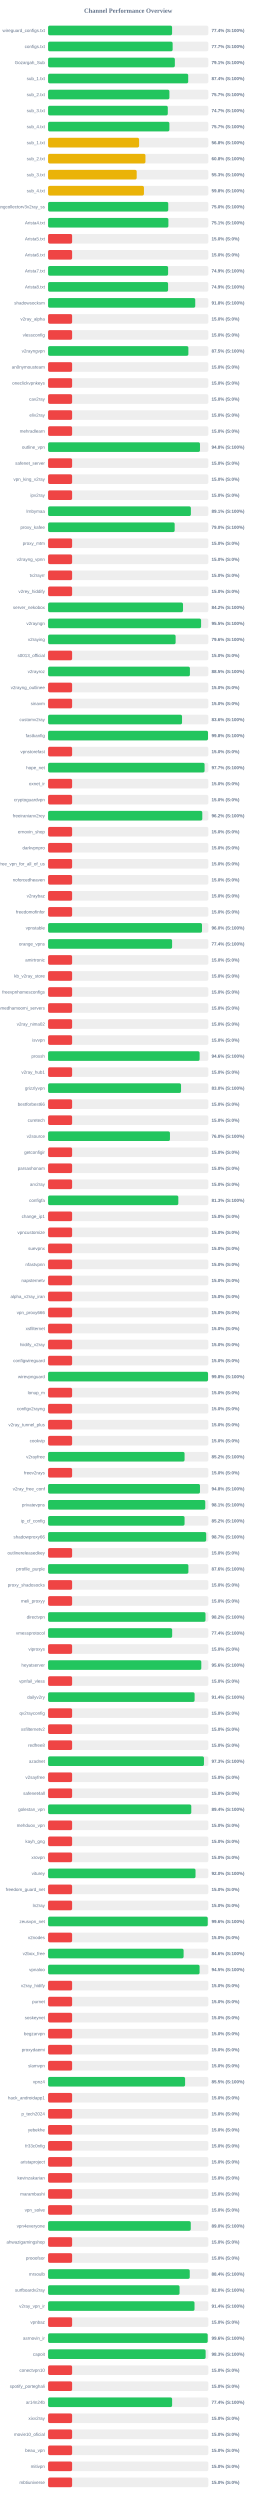
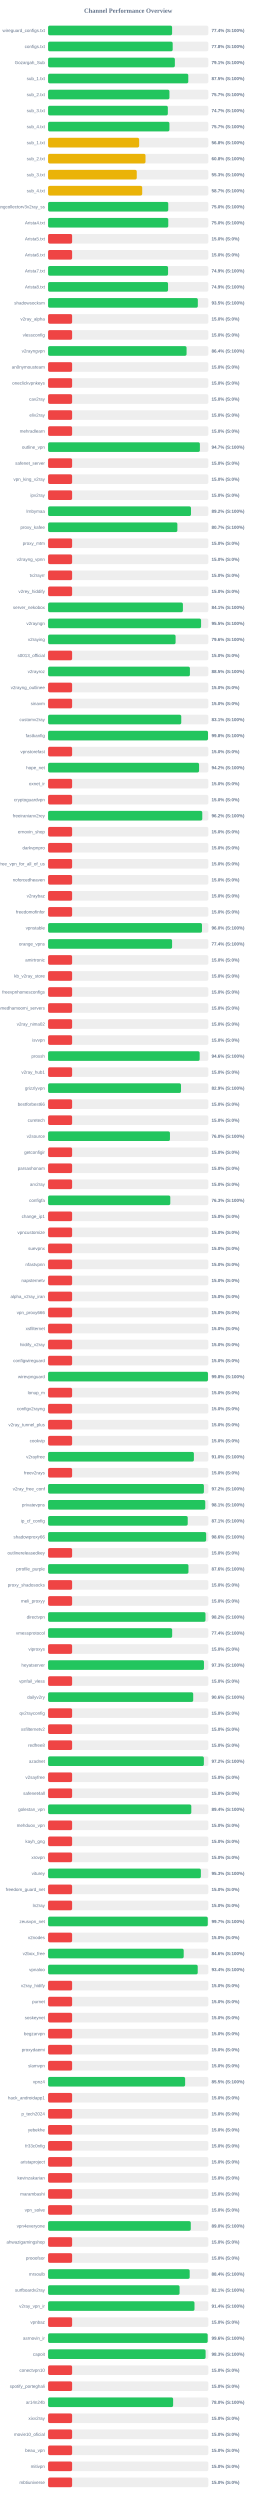
<svg xmlns="http://www.w3.org/2000/svg" width="800" height="7800" version="1.1">
  <style>
        .row { font: 14px Arial; fill: #64748b; }
        .score { font: bold 14px Arial; fill: #64748b; }
    </style>
  <text x="400" y="40" text-anchor="middle" font-size="20px" font-weight="bold" fill="#64748b">Channel Performance Overview</text>
  <rect x="150" y="80" width="500" height="30" fill="#eee" rx="5" />
-   <rect x="150" y="80" width="386.9" height="30" fill="#22c55e" rx="5" />
+   <rect x="150" y="80" width="386.95" height="30" fill="#22c55e" rx="5" />
  <text x="140" y="100" text-anchor="end" class="row">wireguard_configs.txt</text>
  <text x="660" y="100" text-anchor="start" class="score">77.4% (S:100%)</text>
  <rect x="150" y="130" width="500" height="30" fill="#eee" rx="5" />
-   <rect x="150" y="130" width="388.65" height="30" fill="#22c55e" rx="5" />
+   <rect x="150" y="130" width="388.8" height="30" fill="#22c55e" rx="5" />
  <text x="140" y="150" text-anchor="end" class="row">configs.txt</text>
-   <text x="660" y="150" text-anchor="start" class="score">77.7% (S:100%)</text>
+   <text x="660" y="150" text-anchor="start" class="score">77.8% (S:100%)</text>
  <rect x="150" y="180" width="500" height="30" fill="#eee" rx="5" />
-   <rect x="150" y="180" width="395.55" height="30" fill="#22c55e" rx="5" />
+   <rect x="150" y="180" width="395.6" height="30" fill="#22c55e" rx="5" />
  <text x="140" y="200" text-anchor="end" class="row">Gozargah_Sub</text>
  <text x="660" y="200" text-anchor="start" class="score">79.1% (S:100%)</text>
  <rect x="150" y="230" width="500" height="30" fill="#eee" rx="5" />
-   <rect x="150" y="230" width="437.2" height="30" fill="#22c55e" rx="5" />
+   <rect x="150" y="230" width="437.45" height="30" fill="#22c55e" rx="5" />
  <text x="140" y="250" text-anchor="end" class="row">sub_1.txt</text>
-   <text x="660" y="250" text-anchor="start" class="score">87.4% (S:100%)</text>
+   <text x="660" y="250" text-anchor="start" class="score">87.5% (S:100%)</text>
  <rect x="150" y="280" width="500" height="30" fill="#eee" rx="5" />
-   <rect x="150" y="280" width="378.55" height="30" fill="#22c55e" rx="5" />
+   <rect x="150" y="280" width="378.65" height="30" fill="#22c55e" rx="5" />
  <text x="140" y="300" text-anchor="end" class="row">sub_2.txt</text>
  <text x="660" y="300" text-anchor="start" class="score">75.7% (S:100%)</text>
  <rect x="150" y="330" width="500" height="30" fill="#eee" rx="5" />
-   <rect x="150" y="330" width="373.5" height="30" fill="#22c55e" rx="5" />
+   <rect x="150" y="330" width="373.65" height="30" fill="#22c55e" rx="5" />
  <text x="140" y="350" text-anchor="end" class="row">sub_3.txt</text>
  <text x="660" y="350" text-anchor="start" class="score">74.7% (S:100%)</text>
  <rect x="150" y="380" width="500" height="30" fill="#eee" rx="5" />
-   <rect x="150" y="380" width="378.5" height="30" fill="#22c55e" rx="5" />
+   <rect x="150" y="380" width="378.6" height="30" fill="#22c55e" rx="5" />
  <text x="140" y="400" text-anchor="end" class="row">sub_4.txt</text>
  <text x="660" y="400" text-anchor="start" class="score">75.7% (S:100%)</text>
  <rect x="150" y="430" width="500" height="30" fill="#eee" rx="5" />
-   <rect x="150" y="430" width="284.0" height="30" fill="#eab308" rx="5" />
+   <rect x="150" y="430" width="284.15" height="30" fill="#eab308" rx="5" />
  <text x="140" y="450" text-anchor="end" class="row">sub_1.txt</text>
  <text x="660" y="450" text-anchor="start" class="score">56.8% (S:100%)</text>
  <rect x="150" y="480" width="500" height="30" fill="#eee" rx="5" />
-   <rect x="150" y="480" width="303.8" height="30" fill="#eab308" rx="5" />
+   <rect x="150" y="480" width="303.95" height="30" fill="#eab308" rx="5" />
  <text x="140" y="500" text-anchor="end" class="row">sub_2.txt</text>
  <text x="660" y="500" text-anchor="start" class="score">60.8% (S:100%)</text>
  <rect x="150" y="530" width="500" height="30" fill="#eee" rx="5" />
-   <rect x="150" y="530" width="276.5" height="30" fill="#eab308" rx="5" />
+   <rect x="150" y="530" width="276.7" height="30" fill="#eab308" rx="5" />
  <text x="140" y="550" text-anchor="end" class="row">sub_3.txt</text>
  <text x="660" y="550" text-anchor="start" class="score">55.3% (S:100%)</text>
  <rect x="150" y="580" width="500" height="30" fill="#eee" rx="5" />
-   <rect x="150" y="580" width="299.1" height="30" fill="#eab308" rx="5" />
+   <rect x="150" y="580" width="293.65" height="30" fill="#eab308" rx="5" />
  <text x="140" y="600" text-anchor="end" class="row">sub_4.txt</text>
-   <text x="660" y="600" text-anchor="start" class="score">59.8% (S:100%)</text>
+   <text x="660" y="600" text-anchor="start" class="score">58.7% (S:100%)</text>
  <rect x="150" y="630" width="500" height="30" fill="#eee" rx="5" />
  <rect x="150" y="630" width="374.95" height="30" fill="#22c55e" rx="5" />
  <text x="140" y="650" text-anchor="end" class="row">kayhgngcollectorv3v2ray_ss</text>
  <text x="660" y="650" text-anchor="start" class="score">75.0% (S:100%)</text>
  <rect x="150" y="680" width="500" height="30" fill="#eee" rx="5" />
-   <rect x="150" y="680" width="375.4" height="30" fill="#22c55e" rx="5" />
+   <rect x="150" y="680" width="375.0" height="30" fill="#22c55e" rx="5" />
  <text x="140" y="700" text-anchor="end" class="row">Arista4.txt</text>
-   <text x="660" y="700" text-anchor="start" class="score">75.1% (S:100%)</text>
+   <text x="660" y="700" text-anchor="start" class="score">75.0% (S:100%)</text>
  <rect x="150" y="730" width="500" height="30" fill="#eee" rx="5" />
  <rect x="150" y="730" width="75.0" height="30" fill="#ef4444" rx="5" />
  <text x="140" y="750" text-anchor="end" class="row">Arista5.txt</text>
  <text x="660" y="750" text-anchor="start" class="score">15.0% (S:0%)</text>
  <rect x="150" y="780" width="500" height="30" fill="#eee" rx="5" />
  <rect x="150" y="780" width="75.0" height="30" fill="#ef4444" rx="5" />
  <text x="140" y="800" text-anchor="end" class="row">Arista6.txt</text>
  <text x="660" y="800" text-anchor="start" class="score">15.0% (S:0%)</text>
  <rect x="150" y="830" width="500" height="30" fill="#eee" rx="5" />
-   <rect x="150" y="830" width="374.5" height="30" fill="#22c55e" rx="5" />
+   <rect x="150" y="830" width="374.35" height="30" fill="#22c55e" rx="5" />
  <text x="140" y="850" text-anchor="end" class="row">Arista7.txt</text>
  <text x="660" y="850" text-anchor="start" class="score">74.9% (S:100%)</text>
  <rect x="150" y="880" width="500" height="30" fill="#eee" rx="5" />
-   <rect x="150" y="880" width="374.4" height="30" fill="#22c55e" rx="5" />
+   <rect x="150" y="880" width="374.3" height="30" fill="#22c55e" rx="5" />
  <text x="140" y="900" text-anchor="end" class="row">Arista8.txt</text>
  <text x="660" y="900" text-anchor="start" class="score">74.9% (S:100%)</text>
  <rect x="150" y="930" width="500" height="30" fill="#eee" rx="5" />
-   <rect x="150" y="930" width="459.15" height="30" fill="#22c55e" rx="5" />
+   <rect x="150" y="930" width="467.25" height="30" fill="#22c55e" rx="5" />
  <text x="140" y="950" text-anchor="end" class="row">shadowsocksm</text>
-   <text x="660" y="950" text-anchor="start" class="score">91.8% (S:100%)</text>
+   <text x="660" y="950" text-anchor="start" class="score">93.5% (S:100%)</text>
  <rect x="150" y="980" width="500" height="30" fill="#eee" rx="5" />
  <rect x="150" y="980" width="75.0" height="30" fill="#ef4444" rx="5" />
  <text x="140" y="1000" text-anchor="end" class="row">v2ray_alpha</text>
  <text x="660" y="1000" text-anchor="start" class="score">15.0% (S:0%)</text>
  <rect x="150" y="1030" width="500" height="30" fill="#eee" rx="5" />
  <rect x="150" y="1030" width="75.0" height="30" fill="#ef4444" rx="5" />
  <text x="140" y="1050" text-anchor="end" class="row">vlessconfig</text>
  <text x="660" y="1050" text-anchor="start" class="score">15.0% (S:0%)</text>
  <rect x="150" y="1080" width="500" height="30" fill="#eee" rx="5" />
-   <rect x="150" y="1080" width="437.75" height="30" fill="#22c55e" rx="5" />
+   <rect x="150" y="1080" width="432.1" height="30" fill="#22c55e" rx="5" />
  <text x="140" y="1100" text-anchor="end" class="row">v2rayngvpn</text>
-   <text x="660" y="1100" text-anchor="start" class="score">87.5% (S:100%)</text>
+   <text x="660" y="1100" text-anchor="start" class="score">86.4% (S:100%)</text>
  <rect x="150" y="1130" width="500" height="30" fill="#eee" rx="5" />
  <rect x="150" y="1130" width="75.0" height="30" fill="#ef4444" rx="5" />
  <text x="140" y="1150" text-anchor="end" class="row">an0nymousteam</text>
  <text x="660" y="1150" text-anchor="start" class="score">15.0% (S:0%)</text>
  <rect x="150" y="1180" width="500" height="30" fill="#eee" rx="5" />
  <rect x="150" y="1180" width="75.0" height="30" fill="#ef4444" rx="5" />
  <text x="140" y="1200" text-anchor="end" class="row">oneclickvpnkeys</text>
  <text x="660" y="1200" text-anchor="start" class="score">15.0% (S:0%)</text>
  <rect x="150" y="1230" width="500" height="30" fill="#eee" rx="5" />
  <rect x="150" y="1230" width="75.0" height="30" fill="#ef4444" rx="5" />
  <text x="140" y="1250" text-anchor="end" class="row">cav2ray</text>
  <text x="660" y="1250" text-anchor="start" class="score">15.0% (S:0%)</text>
  <rect x="150" y="1280" width="500" height="30" fill="#eee" rx="5" />
  <rect x="150" y="1280" width="75.0" height="30" fill="#ef4444" rx="5" />
  <text x="140" y="1300" text-anchor="end" class="row">eliv2ray</text>
  <text x="660" y="1300" text-anchor="start" class="score">15.0% (S:0%)</text>
  <rect x="150" y="1330" width="500" height="30" fill="#eee" rx="5" />
  <rect x="150" y="1330" width="75.0" height="30" fill="#ef4444" rx="5" />
  <text x="140" y="1350" text-anchor="end" class="row">mehradlearn</text>
  <text x="660" y="1350" text-anchor="start" class="score">15.0% (S:0%)</text>
  <rect x="150" y="1380" width="500" height="30" fill="#eee" rx="5" />
-   <rect x="150" y="1380" width="473.95" height="30" fill="#22c55e" rx="5" />
+   <rect x="150" y="1380" width="473.65" height="30" fill="#22c55e" rx="5" />
  <text x="140" y="1400" text-anchor="end" class="row">outline_vpn</text>
-   <text x="660" y="1400" text-anchor="start" class="score">94.8% (S:100%)</text>
+   <text x="660" y="1400" text-anchor="start" class="score">94.7% (S:100%)</text>
  <rect x="150" y="1430" width="500" height="30" fill="#eee" rx="5" />
  <rect x="150" y="1430" width="75.0" height="30" fill="#ef4444" rx="5" />
  <text x="140" y="1450" text-anchor="end" class="row">safenet_server</text>
  <text x="660" y="1450" text-anchor="start" class="score">15.0% (S:0%)</text>
  <rect x="150" y="1480" width="500" height="30" fill="#eee" rx="5" />
  <rect x="150" y="1480" width="75.0" height="30" fill="#ef4444" rx="5" />
  <text x="140" y="1500" text-anchor="end" class="row">vpn_king_v2ray</text>
  <text x="660" y="1500" text-anchor="start" class="score">15.0% (S:0%)</text>
  <rect x="150" y="1530" width="500" height="30" fill="#eee" rx="5" />
  <rect x="150" y="1530" width="75.0" height="30" fill="#ef4444" rx="5" />
  <text x="140" y="1550" text-anchor="end" class="row">ipv2ray</text>
  <text x="660" y="1550" text-anchor="start" class="score">15.0% (S:0%)</text>
  <rect x="150" y="1580" width="500" height="30" fill="#eee" rx="5" />
-   <rect x="150" y="1580" width="445.55" height="30" fill="#22c55e" rx="5" />
+   <rect x="150" y="1580" width="445.9" height="30" fill="#22c55e" rx="5" />
  <text x="140" y="1600" text-anchor="end" class="row">lrnbymaa</text>
-   <text x="660" y="1600" text-anchor="start" class="score">89.1% (S:100%)</text>
+   <text x="660" y="1600" text-anchor="start" class="score">89.2% (S:100%)</text>
  <rect x="150" y="1630" width="500" height="30" fill="#eee" rx="5" />
-   <rect x="150" y="1630" width="395.0" height="30" fill="#22c55e" rx="5" />
+   <rect x="150" y="1630" width="403.4" height="30" fill="#22c55e" rx="5" />
  <text x="140" y="1650" text-anchor="end" class="row">proxy_kafee</text>
-   <text x="660" y="1650" text-anchor="start" class="score">79.0% (S:100%)</text>
+   <text x="660" y="1650" text-anchor="start" class="score">80.7% (S:100%)</text>
  <rect x="150" y="1680" width="500" height="30" fill="#eee" rx="5" />
  <rect x="150" y="1680" width="75.0" height="30" fill="#ef4444" rx="5" />
  <text x="140" y="1700" text-anchor="end" class="row">proxy_mtm</text>
  <text x="660" y="1700" text-anchor="start" class="score">15.0% (S:0%)</text>
  <rect x="150" y="1730" width="500" height="30" fill="#eee" rx="5" />
  <rect x="150" y="1730" width="75.0" height="30" fill="#ef4444" rx="5" />
  <text x="140" y="1750" text-anchor="end" class="row">v2rayng_vpnn</text>
  <text x="660" y="1750" text-anchor="start" class="score">15.0% (S:0%)</text>
  <rect x="150" y="1780" width="500" height="30" fill="#eee" rx="5" />
  <rect x="150" y="1780" width="75.0" height="30" fill="#ef4444" rx="5" />
  <text x="140" y="1800" text-anchor="end" class="row">tv2rayrr</text>
  <text x="660" y="1800" text-anchor="start" class="score">15.0% (S:0%)</text>
  <rect x="150" y="1830" width="500" height="30" fill="#eee" rx="5" />
  <rect x="150" y="1830" width="75.0" height="30" fill="#ef4444" rx="5" />
  <text x="140" y="1850" text-anchor="end" class="row">v2rey_hiddify</text>
  <text x="660" y="1850" text-anchor="start" class="score">15.0% (S:0%)</text>
  <rect x="150" y="1880" width="500" height="30" fill="#eee" rx="5" />
-   <rect x="150" y="1880" width="421.0" height="30" fill="#22c55e" rx="5" />
+   <rect x="150" y="1880" width="420.7" height="30" fill="#22c55e" rx="5" />
  <text x="140" y="1900" text-anchor="end" class="row">server_nekobox</text>
-   <text x="660" y="1900" text-anchor="start" class="score">84.2% (S:100%)</text>
+   <text x="660" y="1900" text-anchor="start" class="score">84.1% (S:100%)</text>
  <rect x="150" y="1930" width="500" height="30" fill="#eee" rx="5" />
-   <rect x="150" y="1930" width="477.4" height="30" fill="#22c55e" rx="5" />
+   <rect x="150" y="1930" width="477.35" height="30" fill="#22c55e" rx="5" />
  <text x="140" y="1950" text-anchor="end" class="row">v2rayngn</text>
  <text x="660" y="1950" text-anchor="start" class="score">95.5% (S:100%)</text>
  <rect x="150" y="1980" width="500" height="30" fill="#eee" rx="5" />
-   <rect x="150" y="1980" width="397.95" height="30" fill="#22c55e" rx="5" />
+   <rect x="150" y="1980" width="397.85" height="30" fill="#22c55e" rx="5" />
  <text x="140" y="2000" text-anchor="end" class="row">v2raying</text>
  <text x="660" y="2000" text-anchor="start" class="score">79.6% (S:100%)</text>
  <rect x="150" y="2030" width="500" height="30" fill="#eee" rx="5" />
  <rect x="150" y="2030" width="75.0" height="30" fill="#ef4444" rx="5" />
  <text x="140" y="2050" text-anchor="end" class="row">s0013_official</text>
  <text x="660" y="2050" text-anchor="start" class="score">15.0% (S:0%)</text>
  <rect x="150" y="2080" width="500" height="30" fill="#eee" rx="5" />
  <rect x="150" y="2080" width="442.55" height="30" fill="#22c55e" rx="5" />
  <text x="140" y="2100" text-anchor="end" class="row">v2rayroz</text>
  <text x="660" y="2100" text-anchor="start" class="score">88.5% (S:100%)</text>
  <rect x="150" y="2130" width="500" height="30" fill="#eee" rx="5" />
  <rect x="150" y="2130" width="75.0" height="30" fill="#ef4444" rx="5" />
  <text x="140" y="2150" text-anchor="end" class="row">v2rayng_outlinee</text>
  <text x="660" y="2150" text-anchor="start" class="score">15.0% (S:0%)</text>
  <rect x="150" y="2180" width="500" height="30" fill="#eee" rx="5" />
  <rect x="150" y="2180" width="75.0" height="30" fill="#ef4444" rx="5" />
  <text x="140" y="2200" text-anchor="end" class="row">sinavm</text>
  <text x="660" y="2200" text-anchor="start" class="score">15.0% (S:0%)</text>
  <rect x="150" y="2230" width="500" height="30" fill="#eee" rx="5" />
-   <rect x="150" y="2230" width="417.95" height="30" fill="#22c55e" rx="5" />
+   <rect x="150" y="2230" width="415.5" height="30" fill="#22c55e" rx="5" />
  <text x="140" y="2250" text-anchor="end" class="row">customv2ray</text>
-   <text x="660" y="2250" text-anchor="start" class="score">83.6% (S:100%)</text>
+   <text x="660" y="2250" text-anchor="start" class="score">83.1% (S:100%)</text>
  <rect x="150" y="2280" width="500" height="30" fill="#eee" rx="5" />
  <rect x="150" y="2280" width="498.95" height="30" fill="#22c55e" rx="5" />
  <text x="140" y="2300" text-anchor="end" class="row">fastkanfig</text>
  <text x="660" y="2300" text-anchor="start" class="score">99.8% (S:100%)</text>
  <rect x="150" y="2330" width="500" height="30" fill="#eee" rx="5" />
  <rect x="150" y="2330" width="75.0" height="30" fill="#ef4444" rx="5" />
  <text x="140" y="2350" text-anchor="end" class="row">vpnstorefast</text>
  <text x="660" y="2350" text-anchor="start" class="score">15.0% (S:0%)</text>
  <rect x="150" y="2380" width="500" height="30" fill="#eee" rx="5" />
-   <rect x="150" y="2380" width="488.3" height="30" fill="#22c55e" rx="5" />
+   <rect x="150" y="2380" width="471.1" height="30" fill="#22c55e" rx="5" />
  <text x="140" y="2400" text-anchor="end" class="row">hope_net</text>
-   <text x="660" y="2400" text-anchor="start" class="score">97.7% (S:100%)</text>
+   <text x="660" y="2400" text-anchor="start" class="score">94.2% (S:100%)</text>
  <rect x="150" y="2430" width="500" height="30" fill="#eee" rx="5" />
  <rect x="150" y="2430" width="75.0" height="30" fill="#ef4444" rx="5" />
  <text x="140" y="2450" text-anchor="end" class="row">oxnet_ir</text>
  <text x="660" y="2450" text-anchor="start" class="score">15.0% (S:0%)</text>
  <rect x="150" y="2480" width="500" height="30" fill="#eee" rx="5" />
  <rect x="150" y="2480" width="75.0" height="30" fill="#ef4444" rx="5" />
  <text x="140" y="2500" text-anchor="end" class="row">cryptoguardvpn</text>
  <text x="660" y="2500" text-anchor="start" class="score">15.0% (S:0%)</text>
  <rect x="150" y="2530" width="500" height="30" fill="#eee" rx="5" />
-   <rect x="150" y="2530" width="481.15" height="30" fill="#22c55e" rx="5" />
+   <rect x="150" y="2530" width="481.1" height="30" fill="#22c55e" rx="5" />
  <text x="140" y="2550" text-anchor="end" class="row">freeiranianv2rey</text>
  <text x="660" y="2550" text-anchor="start" class="score">96.2% (S:100%)</text>
  <rect x="150" y="2580" width="500" height="30" fill="#eee" rx="5" />
  <rect x="150" y="2580" width="75.0" height="30" fill="#ef4444" rx="5" />
  <text x="140" y="2600" text-anchor="end" class="row">ernoxin_shop</text>
  <text x="660" y="2600" text-anchor="start" class="score">15.0% (S:0%)</text>
  <rect x="150" y="2630" width="500" height="30" fill="#eee" rx="5" />
  <rect x="150" y="2630" width="75.0" height="30" fill="#ef4444" rx="5" />
  <text x="140" y="2650" text-anchor="end" class="row">darkvpnpro</text>
  <text x="660" y="2650" text-anchor="start" class="score">15.0% (S:0%)</text>
  <rect x="150" y="2680" width="500" height="30" fill="#eee" rx="5" />
  <rect x="150" y="2680" width="75.0" height="30" fill="#ef4444" rx="5" />
  <text x="140" y="2700" text-anchor="end" class="row">free_vpn_for_all_of_us</text>
  <text x="660" y="2700" text-anchor="start" class="score">15.0% (S:0%)</text>
  <rect x="150" y="2730" width="500" height="30" fill="#eee" rx="5" />
  <rect x="150" y="2730" width="75.0" height="30" fill="#ef4444" rx="5" />
  <text x="140" y="2750" text-anchor="end" class="row">noforcedheaven</text>
  <text x="660" y="2750" text-anchor="start" class="score">15.0% (S:0%)</text>
  <rect x="150" y="2780" width="500" height="30" fill="#eee" rx="5" />
  <rect x="150" y="2780" width="75.0" height="30" fill="#ef4444" rx="5" />
  <text x="140" y="2800" text-anchor="end" class="row">v2raybaz</text>
  <text x="660" y="2800" text-anchor="start" class="score">15.0% (S:0%)</text>
  <rect x="150" y="2830" width="500" height="30" fill="#eee" rx="5" />
  <rect x="150" y="2830" width="75.0" height="30" fill="#ef4444" rx="5" />
  <text x="140" y="2850" text-anchor="end" class="row">freedomofinfor</text>
  <text x="660" y="2850" text-anchor="start" class="score">15.0% (S:0%)</text>
  <rect x="150" y="2880" width="500" height="30" fill="#eee" rx="5" />
-   <rect x="150" y="2880" width="480.25" height="30" fill="#22c55e" rx="5" />
+   <rect x="150" y="2880" width="480.2" height="30" fill="#22c55e" rx="5" />
  <text x="140" y="2900" text-anchor="end" class="row">vpnstable</text>
  <text x="660" y="2900" text-anchor="start" class="score">96.0% (S:100%)</text>
  <rect x="150" y="2930" width="500" height="30" fill="#eee" rx="5" />
-   <rect x="150" y="2930" width="386.95" height="30" fill="#22c55e" rx="5" />
+   <rect x="150" y="2930" width="386.9" height="30" fill="#22c55e" rx="5" />
  <text x="140" y="2950" text-anchor="end" class="row">orange_vpns</text>
  <text x="660" y="2950" text-anchor="start" class="score">77.4% (S:100%)</text>
  <rect x="150" y="2980" width="500" height="30" fill="#eee" rx="5" />
  <rect x="150" y="2980" width="75.0" height="30" fill="#ef4444" rx="5" />
  <text x="140" y="3000" text-anchor="end" class="row">amirtronic</text>
  <text x="660" y="3000" text-anchor="start" class="score">15.0% (S:0%)</text>
  <rect x="150" y="3030" width="500" height="30" fill="#eee" rx="5" />
  <rect x="150" y="3030" width="75.0" height="30" fill="#ef4444" rx="5" />
  <text x="140" y="3050" text-anchor="end" class="row">kb_v2ray_store</text>
  <text x="660" y="3050" text-anchor="start" class="score">15.0% (S:0%)</text>
  <rect x="150" y="3080" width="500" height="30" fill="#eee" rx="5" />
  <rect x="150" y="3080" width="75.0" height="30" fill="#ef4444" rx="5" />
  <text x="140" y="3100" text-anchor="end" class="row">freevpnhomesconfigs</text>
  <text x="660" y="3100" text-anchor="start" class="score">15.0% (S:0%)</text>
  <rect x="150" y="3130" width="500" height="30" fill="#eee" rx="5" />
  <rect x="150" y="3130" width="75.0" height="30" fill="#ef4444" rx="5" />
  <text x="140" y="3150" text-anchor="end" class="row">ahmedhamoomi_servers</text>
  <text x="660" y="3150" text-anchor="start" class="score">15.0% (S:0%)</text>
  <rect x="150" y="3180" width="500" height="30" fill="#eee" rx="5" />
  <rect x="150" y="3180" width="75.0" height="30" fill="#ef4444" rx="5" />
  <text x="140" y="3200" text-anchor="end" class="row">v2ray_nima02</text>
  <text x="660" y="3200" text-anchor="start" class="score">15.0% (S:0%)</text>
  <rect x="150" y="3230" width="500" height="30" fill="#eee" rx="5" />
  <rect x="150" y="3230" width="75.0" height="30" fill="#ef4444" rx="5" />
  <text x="140" y="3250" text-anchor="end" class="row">isvvpn</text>
  <text x="660" y="3250" text-anchor="start" class="score">15.0% (S:0%)</text>
  <rect x="150" y="3280" width="500" height="30" fill="#eee" rx="5" />
-   <rect x="150" y="3280" width="472.8" height="30" fill="#22c55e" rx="5" />
+   <rect x="150" y="3280" width="472.95" height="30" fill="#22c55e" rx="5" />
  <text x="140" y="3300" text-anchor="end" class="row">prossh</text>
  <text x="660" y="3300" text-anchor="start" class="score">94.6% (S:100%)</text>
  <rect x="150" y="3330" width="500" height="30" fill="#eee" rx="5" />
  <rect x="150" y="3330" width="75.0" height="30" fill="#ef4444" rx="5" />
  <text x="140" y="3350" text-anchor="end" class="row">v2ray_hub1</text>
  <text x="660" y="3350" text-anchor="start" class="score">15.0% (S:0%)</text>
  <rect x="150" y="3380" width="500" height="30" fill="#eee" rx="5" />
-   <rect x="150" y="3380" width="414.8" height="30" fill="#22c55e" rx="5" />
+   <rect x="150" y="3380" width="414.7" height="30" fill="#22c55e" rx="5" />
  <text x="140" y="3400" text-anchor="end" class="row">grizzlyvpn</text>
-   <text x="660" y="3400" text-anchor="start" class="score">83.0% (S:100%)</text>
+   <text x="660" y="3400" text-anchor="start" class="score">82.9% (S:100%)</text>
  <rect x="150" y="3430" width="500" height="30" fill="#eee" rx="5" />
  <rect x="150" y="3430" width="75.0" height="30" fill="#ef4444" rx="5" />
  <text x="140" y="3450" text-anchor="end" class="row">bestforbest66</text>
  <text x="660" y="3450" text-anchor="start" class="score">15.0% (S:0%)</text>
  <rect x="150" y="3480" width="500" height="30" fill="#eee" rx="5" />
  <rect x="150" y="3480" width="75.0" height="30" fill="#ef4444" rx="5" />
  <text x="140" y="3500" text-anchor="end" class="row">curetech</text>
  <text x="660" y="3500" text-anchor="start" class="score">15.0% (S:0%)</text>
  <rect x="150" y="3530" width="500" height="30" fill="#eee" rx="5" />
  <rect x="150" y="3530" width="380.25" height="30" fill="#22c55e" rx="5" />
  <text x="140" y="3550" text-anchor="end" class="row">v2source</text>
  <text x="660" y="3550" text-anchor="start" class="score">76.0% (S:100%)</text>
  <rect x="150" y="3580" width="500" height="30" fill="#eee" rx="5" />
  <rect x="150" y="3580" width="75.0" height="30" fill="#ef4444" rx="5" />
  <text x="140" y="3600" text-anchor="end" class="row">getconfigir</text>
  <text x="660" y="3600" text-anchor="start" class="score">15.0% (S:0%)</text>
  <rect x="150" y="3630" width="500" height="30" fill="#eee" rx="5" />
  <rect x="150" y="3630" width="75.0" height="30" fill="#ef4444" rx="5" />
  <text x="140" y="3650" text-anchor="end" class="row">parsashonam</text>
  <text x="660" y="3650" text-anchor="start" class="score">15.0% (S:0%)</text>
  <rect x="150" y="3680" width="500" height="30" fill="#eee" rx="5" />
  <rect x="150" y="3680" width="75.0" height="30" fill="#ef4444" rx="5" />
  <text x="140" y="3700" text-anchor="end" class="row">arv2ray</text>
  <text x="660" y="3700" text-anchor="start" class="score">15.0% (S:0%)</text>
  <rect x="150" y="3730" width="500" height="30" fill="#eee" rx="5" />
-   <rect x="150" y="3730" width="406.35" height="30" fill="#22c55e" rx="5" />
+   <rect x="150" y="3730" width="381.3" height="30" fill="#22c55e" rx="5" />
  <text x="140" y="3750" text-anchor="end" class="row">configfa</text>
-   <text x="660" y="3750" text-anchor="start" class="score">81.3% (S:100%)</text>
+   <text x="660" y="3750" text-anchor="start" class="score">76.3% (S:100%)</text>
  <rect x="150" y="3780" width="500" height="30" fill="#eee" rx="5" />
  <rect x="150" y="3780" width="75.0" height="30" fill="#ef4444" rx="5" />
  <text x="140" y="3800" text-anchor="end" class="row">change_ip1</text>
  <text x="660" y="3800" text-anchor="start" class="score">15.0% (S:0%)</text>
  <rect x="150" y="3830" width="500" height="30" fill="#eee" rx="5" />
  <rect x="150" y="3830" width="75.0" height="30" fill="#ef4444" rx="5" />
  <text x="140" y="3850" text-anchor="end" class="row">vpncustomize</text>
  <text x="660" y="3850" text-anchor="start" class="score">15.0% (S:0%)</text>
  <rect x="150" y="3880" width="500" height="30" fill="#eee" rx="5" />
  <rect x="150" y="3880" width="75.0" height="30" fill="#ef4444" rx="5" />
  <text x="140" y="3900" text-anchor="end" class="row">suevpnx</text>
  <text x="660" y="3900" text-anchor="start" class="score">15.0% (S:0%)</text>
  <rect x="150" y="3930" width="500" height="30" fill="#eee" rx="5" />
  <rect x="150" y="3930" width="75.0" height="30" fill="#ef4444" rx="5" />
  <text x="140" y="3950" text-anchor="end" class="row">nfastvpnn</text>
  <text x="660" y="3950" text-anchor="start" class="score">15.0% (S:0%)</text>
  <rect x="150" y="3980" width="500" height="30" fill="#eee" rx="5" />
  <rect x="150" y="3980" width="75.0" height="30" fill="#ef4444" rx="5" />
  <text x="140" y="4000" text-anchor="end" class="row">napsternetv</text>
  <text x="660" y="4000" text-anchor="start" class="score">15.0% (S:0%)</text>
  <rect x="150" y="4030" width="500" height="30" fill="#eee" rx="5" />
  <rect x="150" y="4030" width="75.0" height="30" fill="#ef4444" rx="5" />
  <text x="140" y="4050" text-anchor="end" class="row">alpha_v2ray_iran</text>
  <text x="660" y="4050" text-anchor="start" class="score">15.0% (S:0%)</text>
  <rect x="150" y="4080" width="500" height="30" fill="#eee" rx="5" />
  <rect x="150" y="4080" width="75.0" height="30" fill="#ef4444" rx="5" />
  <text x="140" y="4100" text-anchor="end" class="row">vpn_proxy666</text>
  <text x="660" y="4100" text-anchor="start" class="score">15.0% (S:0%)</text>
  <rect x="150" y="4130" width="500" height="30" fill="#eee" rx="5" />
  <rect x="150" y="4130" width="75.0" height="30" fill="#ef4444" rx="5" />
  <text x="140" y="4150" text-anchor="end" class="row">xsfilternet</text>
  <text x="660" y="4150" text-anchor="start" class="score">15.0% (S:0%)</text>
  <rect x="150" y="4180" width="500" height="30" fill="#eee" rx="5" />
  <rect x="150" y="4180" width="75.0" height="30" fill="#ef4444" rx="5" />
  <text x="140" y="4200" text-anchor="end" class="row">hiidify_v2ray</text>
  <text x="660" y="4200" text-anchor="start" class="score">15.0% (S:0%)</text>
  <rect x="150" y="4230" width="500" height="30" fill="#eee" rx="5" />
  <rect x="150" y="4230" width="75.0" height="30" fill="#ef4444" rx="5" />
  <text x="140" y="4250" text-anchor="end" class="row">configwireguard</text>
  <text x="660" y="4250" text-anchor="start" class="score">15.0% (S:0%)</text>
  <rect x="150" y="4280" width="500" height="30" fill="#eee" rx="5" />
-   <rect x="150" y="4280" width="499.05" height="30" fill="#22c55e" rx="5" />
+   <rect x="150" y="4280" width="498.85" height="30" fill="#22c55e" rx="5" />
  <text x="140" y="4300" text-anchor="end" class="row">wirevpnguard</text>
  <text x="660" y="4300" text-anchor="start" class="score">99.8% (S:100%)</text>
  <rect x="150" y="4330" width="500" height="30" fill="#eee" rx="5" />
  <rect x="150" y="4330" width="75.0" height="30" fill="#ef4444" rx="5" />
  <text x="140" y="4350" text-anchor="end" class="row">lonup_m</text>
  <text x="660" y="4350" text-anchor="start" class="score">15.0% (S:0%)</text>
  <rect x="150" y="4380" width="500" height="30" fill="#eee" rx="5" />
  <rect x="150" y="4380" width="75.0" height="30" fill="#ef4444" rx="5" />
  <text x="140" y="4400" text-anchor="end" class="row">configv2rayng</text>
  <text x="660" y="4400" text-anchor="start" class="score">15.0% (S:0%)</text>
  <rect x="150" y="4430" width="500" height="30" fill="#eee" rx="5" />
  <rect x="150" y="4430" width="75.0" height="30" fill="#ef4444" rx="5" />
  <text x="140" y="4450" text-anchor="end" class="row">v2ray_tunnel_plus</text>
  <text x="660" y="4450" text-anchor="start" class="score">15.0% (S:0%)</text>
  <rect x="150" y="4480" width="500" height="30" fill="#eee" rx="5" />
  <rect x="150" y="4480" width="75.0" height="30" fill="#ef4444" rx="5" />
  <text x="140" y="4500" text-anchor="end" class="row">cookvip</text>
  <text x="660" y="4500" text-anchor="start" class="score">15.0% (S:0%)</text>
  <rect x="150" y="4530" width="500" height="30" fill="#eee" rx="5" />
-   <rect x="150" y="4530" width="425.85" height="30" fill="#22c55e" rx="5" />
+   <rect x="150" y="4530" width="454.95" height="30" fill="#22c55e" rx="5" />
  <text x="140" y="4550" text-anchor="end" class="row">v2rayfree</text>
-   <text x="660" y="4550" text-anchor="start" class="score">85.2% (S:100%)</text>
+   <text x="660" y="4550" text-anchor="start" class="score">91.0% (S:100%)</text>
  <rect x="150" y="4580" width="500" height="30" fill="#eee" rx="5" />
  <rect x="150" y="4580" width="75.0" height="30" fill="#ef4444" rx="5" />
  <text x="140" y="4600" text-anchor="end" class="row">freev2rays</text>
  <text x="660" y="4600" text-anchor="start" class="score">15.0% (S:0%)</text>
  <rect x="150" y="4630" width="500" height="30" fill="#eee" rx="5" />
-   <rect x="150" y="4630" width="473.95" height="30" fill="#22c55e" rx="5" />
+   <rect x="150" y="4630" width="486.2" height="30" fill="#22c55e" rx="5" />
  <text x="140" y="4650" text-anchor="end" class="row">v2ray_free_conf</text>
-   <text x="660" y="4650" text-anchor="start" class="score">94.8% (S:100%)</text>
+   <text x="660" y="4650" text-anchor="start" class="score">97.2% (S:100%)</text>
  <rect x="150" y="4680" width="500" height="30" fill="#eee" rx="5" />
  <rect x="150" y="4680" width="490.4" height="30" fill="#22c55e" rx="5" />
  <text x="140" y="4700" text-anchor="end" class="row">privatevpns</text>
  <text x="660" y="4700" text-anchor="start" class="score">98.1% (S:100%)</text>
  <rect x="150" y="4730" width="500" height="30" fill="#eee" rx="5" />
-   <rect x="150" y="4730" width="425.85" height="30" fill="#22c55e" rx="5" />
+   <rect x="150" y="4730" width="435.7" height="30" fill="#22c55e" rx="5" />
  <text x="140" y="4750" text-anchor="end" class="row">ip_cf_config</text>
-   <text x="660" y="4750" text-anchor="start" class="score">85.2% (S:100%)</text>
+   <text x="660" y="4750" text-anchor="start" class="score">87.1% (S:100%)</text>
  <rect x="150" y="4780" width="500" height="30" fill="#eee" rx="5" />
-   <rect x="150" y="4780" width="493.3" height="30" fill="#22c55e" rx="5" />
+   <rect x="150" y="4780" width="493.2" height="30" fill="#22c55e" rx="5" />
  <text x="140" y="4800" text-anchor="end" class="row">shadowproxy66</text>
-   <text x="660" y="4800" text-anchor="start" class="score">98.7% (S:100%)</text>
+   <text x="660" y="4800" text-anchor="start" class="score">98.6% (S:100%)</text>
  <rect x="150" y="4830" width="500" height="30" fill="#eee" rx="5" />
  <rect x="150" y="4830" width="75.0" height="30" fill="#ef4444" rx="5" />
  <text x="140" y="4850" text-anchor="end" class="row">outlinereleasedkey</text>
  <text x="660" y="4850" text-anchor="start" class="score">15.0% (S:0%)</text>
  <rect x="150" y="4880" width="500" height="30" fill="#eee" rx="5" />
-   <rect x="150" y="4880" width="437.8" height="30" fill="#22c55e" rx="5" />
+   <rect x="150" y="4880" width="438.0" height="30" fill="#22c55e" rx="5" />
  <text x="140" y="4900" text-anchor="end" class="row">prrofile_purple</text>
  <text x="660" y="4900" text-anchor="start" class="score">87.6% (S:100%)</text>
  <rect x="150" y="4930" width="500" height="30" fill="#eee" rx="5" />
  <rect x="150" y="4930" width="75.0" height="30" fill="#ef4444" rx="5" />
  <text x="140" y="4950" text-anchor="end" class="row">proxy_shadosocks</text>
  <text x="660" y="4950" text-anchor="start" class="score">15.0% (S:0%)</text>
  <rect x="150" y="4980" width="500" height="30" fill="#eee" rx="5" />
  <rect x="150" y="4980" width="75.0" height="30" fill="#ef4444" rx="5" />
  <text x="140" y="5000" text-anchor="end" class="row">meli_proxyy</text>
  <text x="660" y="5000" text-anchor="start" class="score">15.0% (S:0%)</text>
  <rect x="150" y="5030" width="500" height="30" fill="#eee" rx="5" />
-   <rect x="150" y="5030" width="491.15" height="30" fill="#22c55e" rx="5" />
+   <rect x="150" y="5030" width="491.1" height="30" fill="#22c55e" rx="5" />
  <text x="140" y="5050" text-anchor="end" class="row">directvpn</text>
  <text x="660" y="5050" text-anchor="start" class="score">98.2% (S:100%)</text>
  <rect x="150" y="5080" width="500" height="30" fill="#eee" rx="5" />
  <rect x="150" y="5080" width="387.15" height="30" fill="#22c55e" rx="5" />
  <text x="140" y="5100" text-anchor="end" class="row">vmessprotocol</text>
  <text x="660" y="5100" text-anchor="start" class="score">77.4% (S:100%)</text>
  <rect x="150" y="5130" width="500" height="30" fill="#eee" rx="5" />
  <rect x="150" y="5130" width="75.0" height="30" fill="#ef4444" rx="5" />
  <text x="140" y="5150" text-anchor="end" class="row">viproxys</text>
  <text x="660" y="5150" text-anchor="start" class="score">15.0% (S:0%)</text>
  <rect x="150" y="5180" width="500" height="30" fill="#eee" rx="5" />
-   <rect x="150" y="5180" width="478.05" height="30" fill="#22c55e" rx="5" />
+   <rect x="150" y="5180" width="486.4" height="30" fill="#22c55e" rx="5" />
  <text x="140" y="5200" text-anchor="end" class="row">heyatserver</text>
-   <text x="660" y="5200" text-anchor="start" class="score">95.6% (S:100%)</text>
+   <text x="660" y="5200" text-anchor="start" class="score">97.3% (S:100%)</text>
  <rect x="150" y="5230" width="500" height="30" fill="#eee" rx="5" />
  <rect x="150" y="5230" width="75.0" height="30" fill="#ef4444" rx="5" />
  <text x="140" y="5250" text-anchor="end" class="row">vpnfail_vless</text>
  <text x="660" y="5250" text-anchor="start" class="score">15.0% (S:0%)</text>
  <rect x="150" y="5280" width="500" height="30" fill="#eee" rx="5" />
-   <rect x="150" y="5280" width="457.15" height="30" fill="#22c55e" rx="5" />
+   <rect x="150" y="5280" width="452.8" height="30" fill="#22c55e" rx="5" />
  <text x="140" y="5300" text-anchor="end" class="row">dailyv2ry</text>
-   <text x="660" y="5300" text-anchor="start" class="score">91.4% (S:100%)</text>
+   <text x="660" y="5300" text-anchor="start" class="score">90.6% (S:100%)</text>
  <rect x="150" y="5330" width="500" height="30" fill="#eee" rx="5" />
  <rect x="150" y="5330" width="75.0" height="30" fill="#ef4444" rx="5" />
  <text x="140" y="5350" text-anchor="end" class="row">qv2rayconfig</text>
  <text x="660" y="5350" text-anchor="start" class="score">15.0% (S:0%)</text>
  <rect x="150" y="5380" width="500" height="30" fill="#eee" rx="5" />
  <rect x="150" y="5380" width="75.0" height="30" fill="#ef4444" rx="5" />
  <text x="140" y="5400" text-anchor="end" class="row">xsfilternetv2</text>
  <text x="660" y="5400" text-anchor="start" class="score">15.0% (S:0%)</text>
  <rect x="150" y="5430" width="500" height="30" fill="#eee" rx="5" />
  <rect x="150" y="5430" width="75.0" height="30" fill="#ef4444" rx="5" />
  <text x="140" y="5450" text-anchor="end" class="row">redfree8</text>
  <text x="660" y="5450" text-anchor="start" class="score">15.0% (S:0%)</text>
  <rect x="150" y="5480" width="500" height="30" fill="#eee" rx="5" />
-   <rect x="150" y="5480" width="486.4" height="30" fill="#22c55e" rx="5" />
+   <rect x="150" y="5480" width="486.1" height="30" fill="#22c55e" rx="5" />
  <text x="140" y="5500" text-anchor="end" class="row">azadnet</text>
-   <text x="660" y="5500" text-anchor="start" class="score">97.3% (S:100%)</text>
+   <text x="660" y="5500" text-anchor="start" class="score">97.2% (S:100%)</text>
  <rect x="150" y="5530" width="500" height="30" fill="#eee" rx="5" />
  <rect x="150" y="5530" width="75.0" height="30" fill="#ef4444" rx="5" />
  <text x="140" y="5550" text-anchor="end" class="row">v2sayfree</text>
  <text x="660" y="5550" text-anchor="start" class="score">15.0% (S:0%)</text>
  <rect x="150" y="5580" width="500" height="30" fill="#eee" rx="5" />
  <rect x="150" y="5580" width="75.0" height="30" fill="#ef4444" rx="5" />
  <text x="140" y="5600" text-anchor="end" class="row">safenet4all</text>
  <text x="660" y="5600" text-anchor="start" class="score">15.0% (S:0%)</text>
  <rect x="150" y="5630" width="500" height="30" fill="#eee" rx="5" />
-   <rect x="150" y="5630" width="446.8" height="30" fill="#22c55e" rx="5" />
+   <rect x="150" y="5630" width="446.85" height="30" fill="#22c55e" rx="5" />
  <text x="140" y="5650" text-anchor="end" class="row">golestan_vpn</text>
  <text x="660" y="5650" text-anchor="start" class="score">89.4% (S:100%)</text>
  <rect x="150" y="5680" width="500" height="30" fill="#eee" rx="5" />
  <rect x="150" y="5680" width="75.0" height="30" fill="#ef4444" rx="5" />
  <text x="140" y="5700" text-anchor="end" class="row">mehduox_vpn</text>
  <text x="660" y="5700" text-anchor="start" class="score">15.0% (S:0%)</text>
  <rect x="150" y="5730" width="500" height="30" fill="#eee" rx="5" />
  <rect x="150" y="5730" width="75.0" height="30" fill="#ef4444" rx="5" />
  <text x="140" y="5750" text-anchor="end" class="row">kayh_gng</text>
  <text x="660" y="5750" text-anchor="start" class="score">15.0% (S:0%)</text>
  <rect x="150" y="5780" width="500" height="30" fill="#eee" rx="5" />
  <rect x="150" y="5780" width="75.0" height="30" fill="#ef4444" rx="5" />
  <text x="140" y="5800" text-anchor="end" class="row">xrovpn</text>
  <text x="660" y="5800" text-anchor="start" class="score">15.0% (S:0%)</text>
  <rect x="150" y="5830" width="500" height="30" fill="#eee" rx="5" />
-   <rect x="150" y="5830" width="460.05" height="30" fill="#22c55e" rx="5" />
+   <rect x="150" y="5830" width="476.75" height="30" fill="#22c55e" rx="5" />
  <text x="140" y="5850" text-anchor="end" class="row">viturey</text>
-   <text x="660" y="5850" text-anchor="start" class="score">92.0% (S:100%)</text>
+   <text x="660" y="5850" text-anchor="start" class="score">95.3% (S:100%)</text>
  <rect x="150" y="5880" width="500" height="30" fill="#eee" rx="5" />
  <rect x="150" y="5880" width="75.0" height="30" fill="#ef4444" rx="5" />
  <text x="140" y="5900" text-anchor="end" class="row">freedom_guard_net</text>
  <text x="660" y="5900" text-anchor="start" class="score">15.0% (S:0%)</text>
  <rect x="150" y="5930" width="500" height="30" fill="#eee" rx="5" />
  <rect x="150" y="5930" width="75.0" height="30" fill="#ef4444" rx="5" />
  <text x="140" y="5950" text-anchor="end" class="row">ln2ray</text>
  <text x="660" y="5950" text-anchor="start" class="score">15.0% (S:0%)</text>
  <rect x="150" y="5980" width="500" height="30" fill="#eee" rx="5" />
-   <rect x="150" y="5980" width="498.15" height="30" fill="#22c55e" rx="5" />
+   <rect x="150" y="5980" width="498.25" height="30" fill="#22c55e" rx="5" />
  <text x="140" y="6000" text-anchor="end" class="row">zeusvpn_net</text>
-   <text x="660" y="6000" text-anchor="start" class="score">99.6% (S:100%)</text>
+   <text x="660" y="6000" text-anchor="start" class="score">99.7% (S:100%)</text>
  <rect x="150" y="6030" width="500" height="30" fill="#eee" rx="5" />
  <rect x="150" y="6030" width="75.0" height="30" fill="#ef4444" rx="5" />
  <text x="140" y="6050" text-anchor="end" class="row">v2nodes</text>
  <text x="660" y="6050" text-anchor="start" class="score">15.0% (S:0%)</text>
  <rect x="150" y="6080" width="500" height="30" fill="#eee" rx="5" />
-   <rect x="150" y="6080" width="422.85" height="30" fill="#22c55e" rx="5" />
+   <rect x="150" y="6080" width="423.15" height="30" fill="#22c55e" rx="5" />
  <text x="140" y="6100" text-anchor="end" class="row">v2box_free</text>
  <text x="660" y="6100" text-anchor="start" class="score">84.6% (S:100%)</text>
  <rect x="150" y="6130" width="500" height="30" fill="#eee" rx="5" />
-   <rect x="150" y="6130" width="472.7" height="30" fill="#22c55e" rx="5" />
+   <rect x="150" y="6130" width="466.9" height="30" fill="#22c55e" rx="5" />
  <text x="140" y="6150" text-anchor="end" class="row">vpnaloo</text>
-   <text x="660" y="6150" text-anchor="start" class="score">94.5% (S:100%)</text>
+   <text x="660" y="6150" text-anchor="start" class="score">93.4% (S:100%)</text>
  <rect x="150" y="6180" width="500" height="30" fill="#eee" rx="5" />
  <rect x="150" y="6180" width="75.0" height="30" fill="#ef4444" rx="5" />
  <text x="140" y="6200" text-anchor="end" class="row">v2ray_hidify</text>
  <text x="660" y="6200" text-anchor="start" class="score">15.0% (S:0%)</text>
  <rect x="150" y="6230" width="500" height="30" fill="#eee" rx="5" />
  <rect x="150" y="6230" width="75.0" height="30" fill="#ef4444" rx="5" />
  <text x="140" y="6250" text-anchor="end" class="row">purnet</text>
  <text x="660" y="6250" text-anchor="start" class="score">15.0% (S:0%)</text>
  <rect x="150" y="6280" width="500" height="30" fill="#eee" rx="5" />
  <rect x="150" y="6280" width="75.0" height="30" fill="#ef4444" rx="5" />
  <text x="140" y="6300" text-anchor="end" class="row">soskeynet</text>
  <text x="660" y="6300" text-anchor="start" class="score">15.0% (S:0%)</text>
  <rect x="150" y="6330" width="500" height="30" fill="#eee" rx="5" />
  <rect x="150" y="6330" width="75.0" height="30" fill="#ef4444" rx="5" />
  <text x="140" y="6350" text-anchor="end" class="row">begzarvpn</text>
  <text x="660" y="6350" text-anchor="start" class="score">15.0% (S:0%)</text>
  <rect x="150" y="6380" width="500" height="30" fill="#eee" rx="5" />
  <rect x="150" y="6380" width="75.0" height="30" fill="#ef4444" rx="5" />
  <text x="140" y="6400" text-anchor="end" class="row">proxydaemi</text>
  <text x="660" y="6400" text-anchor="start" class="score">15.0% (S:0%)</text>
  <rect x="150" y="6430" width="500" height="30" fill="#eee" rx="5" />
  <rect x="150" y="6430" width="75.0" height="30" fill="#ef4444" rx="5" />
  <text x="140" y="6450" text-anchor="end" class="row">slamvpn</text>
  <text x="660" y="6450" text-anchor="start" class="score">15.0% (S:0%)</text>
  <rect x="150" y="6480" width="500" height="30" fill="#eee" rx="5" />
-   <rect x="150" y="6480" width="427.5" height="30" fill="#22c55e" rx="5" />
+   <rect x="150" y="6480" width="427.6" height="30" fill="#22c55e" rx="5" />
  <text x="140" y="6500" text-anchor="end" class="row">vpnz4</text>
  <text x="660" y="6500" text-anchor="start" class="score">85.5% (S:100%)</text>
  <rect x="150" y="6530" width="500" height="30" fill="#eee" rx="5" />
  <rect x="150" y="6530" width="75.0" height="30" fill="#ef4444" rx="5" />
  <text x="140" y="6550" text-anchor="end" class="row">hack_androidapp1</text>
  <text x="660" y="6550" text-anchor="start" class="score">15.0% (S:0%)</text>
  <rect x="150" y="6580" width="500" height="30" fill="#eee" rx="5" />
  <rect x="150" y="6580" width="75.0" height="30" fill="#ef4444" rx="5" />
  <text x="140" y="6600" text-anchor="end" class="row">p_tech2024</text>
  <text x="660" y="6600" text-anchor="start" class="score">15.0% (S:0%)</text>
  <rect x="150" y="6630" width="500" height="30" fill="#eee" rx="5" />
  <rect x="150" y="6630" width="75.0" height="30" fill="#ef4444" rx="5" />
  <text x="140" y="6650" text-anchor="end" class="row">yebekhe</text>
  <text x="660" y="6650" text-anchor="start" class="score">15.0% (S:0%)</text>
  <rect x="150" y="6680" width="500" height="30" fill="#eee" rx="5" />
  <rect x="150" y="6680" width="75.0" height="30" fill="#ef4444" rx="5" />
  <text x="140" y="6700" text-anchor="end" class="row">fr33c0nfig</text>
  <text x="660" y="6700" text-anchor="start" class="score">15.0% (S:0%)</text>
  <rect x="150" y="6730" width="500" height="30" fill="#eee" rx="5" />
  <rect x="150" y="6730" width="75.0" height="30" fill="#ef4444" rx="5" />
  <text x="140" y="6750" text-anchor="end" class="row">aristaproject</text>
  <text x="660" y="6750" text-anchor="start" class="score">15.0% (S:0%)</text>
  <rect x="150" y="6780" width="500" height="30" fill="#eee" rx="5" />
  <rect x="150" y="6780" width="75.0" height="30" fill="#ef4444" rx="5" />
  <text x="140" y="6800" text-anchor="end" class="row">kevinzakarian</text>
  <text x="660" y="6800" text-anchor="start" class="score">15.0% (S:0%)</text>
  <rect x="150" y="6830" width="500" height="30" fill="#eee" rx="5" />
  <rect x="150" y="6830" width="75.0" height="30" fill="#ef4444" rx="5" />
  <text x="140" y="6850" text-anchor="end" class="row">marambashi</text>
  <text x="660" y="6850" text-anchor="start" class="score">15.0% (S:0%)</text>
  <rect x="150" y="6880" width="500" height="30" fill="#eee" rx="5" />
  <rect x="150" y="6880" width="75.0" height="30" fill="#ef4444" rx="5" />
  <text x="140" y="6900" text-anchor="end" class="row">vpn_solve</text>
  <text x="660" y="6900" text-anchor="start" class="score">15.0% (S:0%)</text>
  <rect x="150" y="6930" width="500" height="30" fill="#eee" rx="5" />
-   <rect x="150" y="6930" width="445.2" height="30" fill="#22c55e" rx="5" />
+   <rect x="150" y="6930" width="445.25" height="30" fill="#22c55e" rx="5" />
  <text x="140" y="6950" text-anchor="end" class="row">vpn4everyone</text>
  <text x="660" y="6950" text-anchor="start" class="score">89.0% (S:100%)</text>
  <rect x="150" y="6980" width="500" height="30" fill="#eee" rx="5" />
  <rect x="150" y="6980" width="75.0" height="30" fill="#ef4444" rx="5" />
  <text x="140" y="7000" text-anchor="end" class="row">ahwazigamingshop</text>
  <text x="660" y="7000" text-anchor="start" class="score">15.0% (S:0%)</text>
  <rect x="150" y="7030" width="500" height="30" fill="#eee" rx="5" />
  <rect x="150" y="7030" width="75.0" height="30" fill="#ef4444" rx="5" />
  <text x="140" y="7050" text-anchor="end" class="row">prooofsor</text>
  <text x="660" y="7050" text-anchor="start" class="score">15.0% (S:0%)</text>
  <rect x="150" y="7080" width="500" height="30" fill="#eee" rx="5" />
-   <rect x="150" y="7080" width="442.05" height="30" fill="#22c55e" rx="5" />
+   <rect x="150" y="7080" width="441.85" height="30" fill="#22c55e" rx="5" />
  <text x="140" y="7100" text-anchor="end" class="row">mrsoulb</text>
  <text x="660" y="7100" text-anchor="start" class="score">88.4% (S:100%)</text>
  <rect x="150" y="7130" width="500" height="30" fill="#eee" rx="5" />
-   <rect x="150" y="7130" width="410.25" height="30" fill="#22c55e" rx="5" />
+   <rect x="150" y="7130" width="410.3" height="30" fill="#22c55e" rx="5" />
  <text x="140" y="7150" text-anchor="end" class="row">surfboardv2ray</text>
-   <text x="660" y="7150" text-anchor="start" class="score">82.0% (S:100%)</text>
+   <text x="660" y="7150" text-anchor="start" class="score">82.1% (S:100%)</text>
  <rect x="150" y="7180" width="500" height="30" fill="#eee" rx="5" />
-   <rect x="150" y="7180" width="456.9" height="30" fill="#22c55e" rx="5" />
+   <rect x="150" y="7180" width="456.8" height="30" fill="#22c55e" rx="5" />
  <text x="140" y="7200" text-anchor="end" class="row">v2ray_vpn_ir</text>
  <text x="660" y="7200" text-anchor="start" class="score">91.4% (S:100%)</text>
  <rect x="150" y="7230" width="500" height="30" fill="#eee" rx="5" />
  <rect x="150" y="7230" width="75.0" height="30" fill="#ef4444" rx="5" />
  <text x="140" y="7250" text-anchor="end" class="row">vpnbaz</text>
  <text x="660" y="7250" text-anchor="start" class="score">15.0% (S:0%)</text>
  <rect x="150" y="7280" width="500" height="30" fill="#eee" rx="5" />
-   <rect x="150" y="7280" width="498.05" height="30" fill="#22c55e" rx="5" />
+   <rect x="150" y="7280" width="498.0" height="30" fill="#22c55e" rx="5" />
  <text x="140" y="7300" text-anchor="end" class="row">asrnovin_ir</text>
  <text x="660" y="7300" text-anchor="start" class="score">99.6% (S:100%)</text>
  <rect x="150" y="7330" width="500" height="30" fill="#eee" rx="5" />
-   <rect x="150" y="7330" width="491.6" height="30" fill="#22c55e" rx="5" />
+   <rect x="150" y="7330" width="491.5" height="30" fill="#22c55e" rx="5" />
  <text x="140" y="7350" text-anchor="end" class="row">capoit</text>
  <text x="660" y="7350" text-anchor="start" class="score">98.3% (S:100%)</text>
  <rect x="150" y="7380" width="500" height="30" fill="#eee" rx="5" />
  <rect x="150" y="7380" width="75.0" height="30" fill="#ef4444" rx="5" />
  <text x="140" y="7400" text-anchor="end" class="row">conectvpn10</text>
  <text x="660" y="7400" text-anchor="start" class="score">15.0% (S:0%)</text>
  <rect x="150" y="7430" width="500" height="30" fill="#eee" rx="5" />
  <rect x="150" y="7430" width="75.0" height="30" fill="#ef4444" rx="5" />
  <text x="140" y="7450" text-anchor="end" class="row">spotify_porteghali</text>
  <text x="660" y="7450" text-anchor="start" class="score">15.0% (S:0%)</text>
  <rect x="150" y="7480" width="500" height="30" fill="#eee" rx="5" />
-   <rect x="150" y="7480" width="387.0" height="30" fill="#22c55e" rx="5" />
+   <rect x="150" y="7480" width="390.15" height="30" fill="#22c55e" rx="5" />
  <text x="140" y="7500" text-anchor="end" class="row">ar14n24b</text>
-   <text x="660" y="7500" text-anchor="start" class="score">77.4% (S:100%)</text>
+   <text x="660" y="7500" text-anchor="start" class="score">78.0% (S:100%)</text>
  <rect x="150" y="7530" width="500" height="30" fill="#eee" rx="5" />
  <rect x="150" y="7530" width="75.0" height="30" fill="#ef4444" rx="5" />
  <text x="140" y="7550" text-anchor="end" class="row">xixv2ray</text>
  <text x="660" y="7550" text-anchor="start" class="score">15.0% (S:0%)</text>
  <rect x="150" y="7580" width="500" height="30" fill="#eee" rx="5" />
  <rect x="150" y="7580" width="75.0" height="30" fill="#ef4444" rx="5" />
  <text x="140" y="7600" text-anchor="end" class="row">movie10_oficial</text>
  <text x="660" y="7600" text-anchor="start" class="score">15.0% (S:0%)</text>
  <rect x="150" y="7630" width="500" height="30" fill="#eee" rx="5" />
  <rect x="150" y="7630" width="75.0" height="30" fill="#ef4444" rx="5" />
  <text x="140" y="7650" text-anchor="end" class="row">beau_vpn</text>
  <text x="660" y="7650" text-anchor="start" class="score">15.0% (S:0%)</text>
  <rect x="150" y="7680" width="500" height="30" fill="#eee" rx="5" />
  <rect x="150" y="7680" width="75.0" height="30" fill="#ef4444" rx="5" />
  <text x="140" y="7700" text-anchor="end" class="row">mitivpn</text>
  <text x="660" y="7700" text-anchor="start" class="score">15.0% (S:0%)</text>
  <rect x="150" y="7730" width="500" height="30" fill="#eee" rx="5" />
  <rect x="150" y="7730" width="75.0" height="30" fill="#ef4444" rx="5" />
  <text x="140" y="7750" text-anchor="end" class="row">mbtiuniverse</text>
  <text x="660" y="7750" text-anchor="start" class="score">15.0% (S:0%)</text>
</svg>
